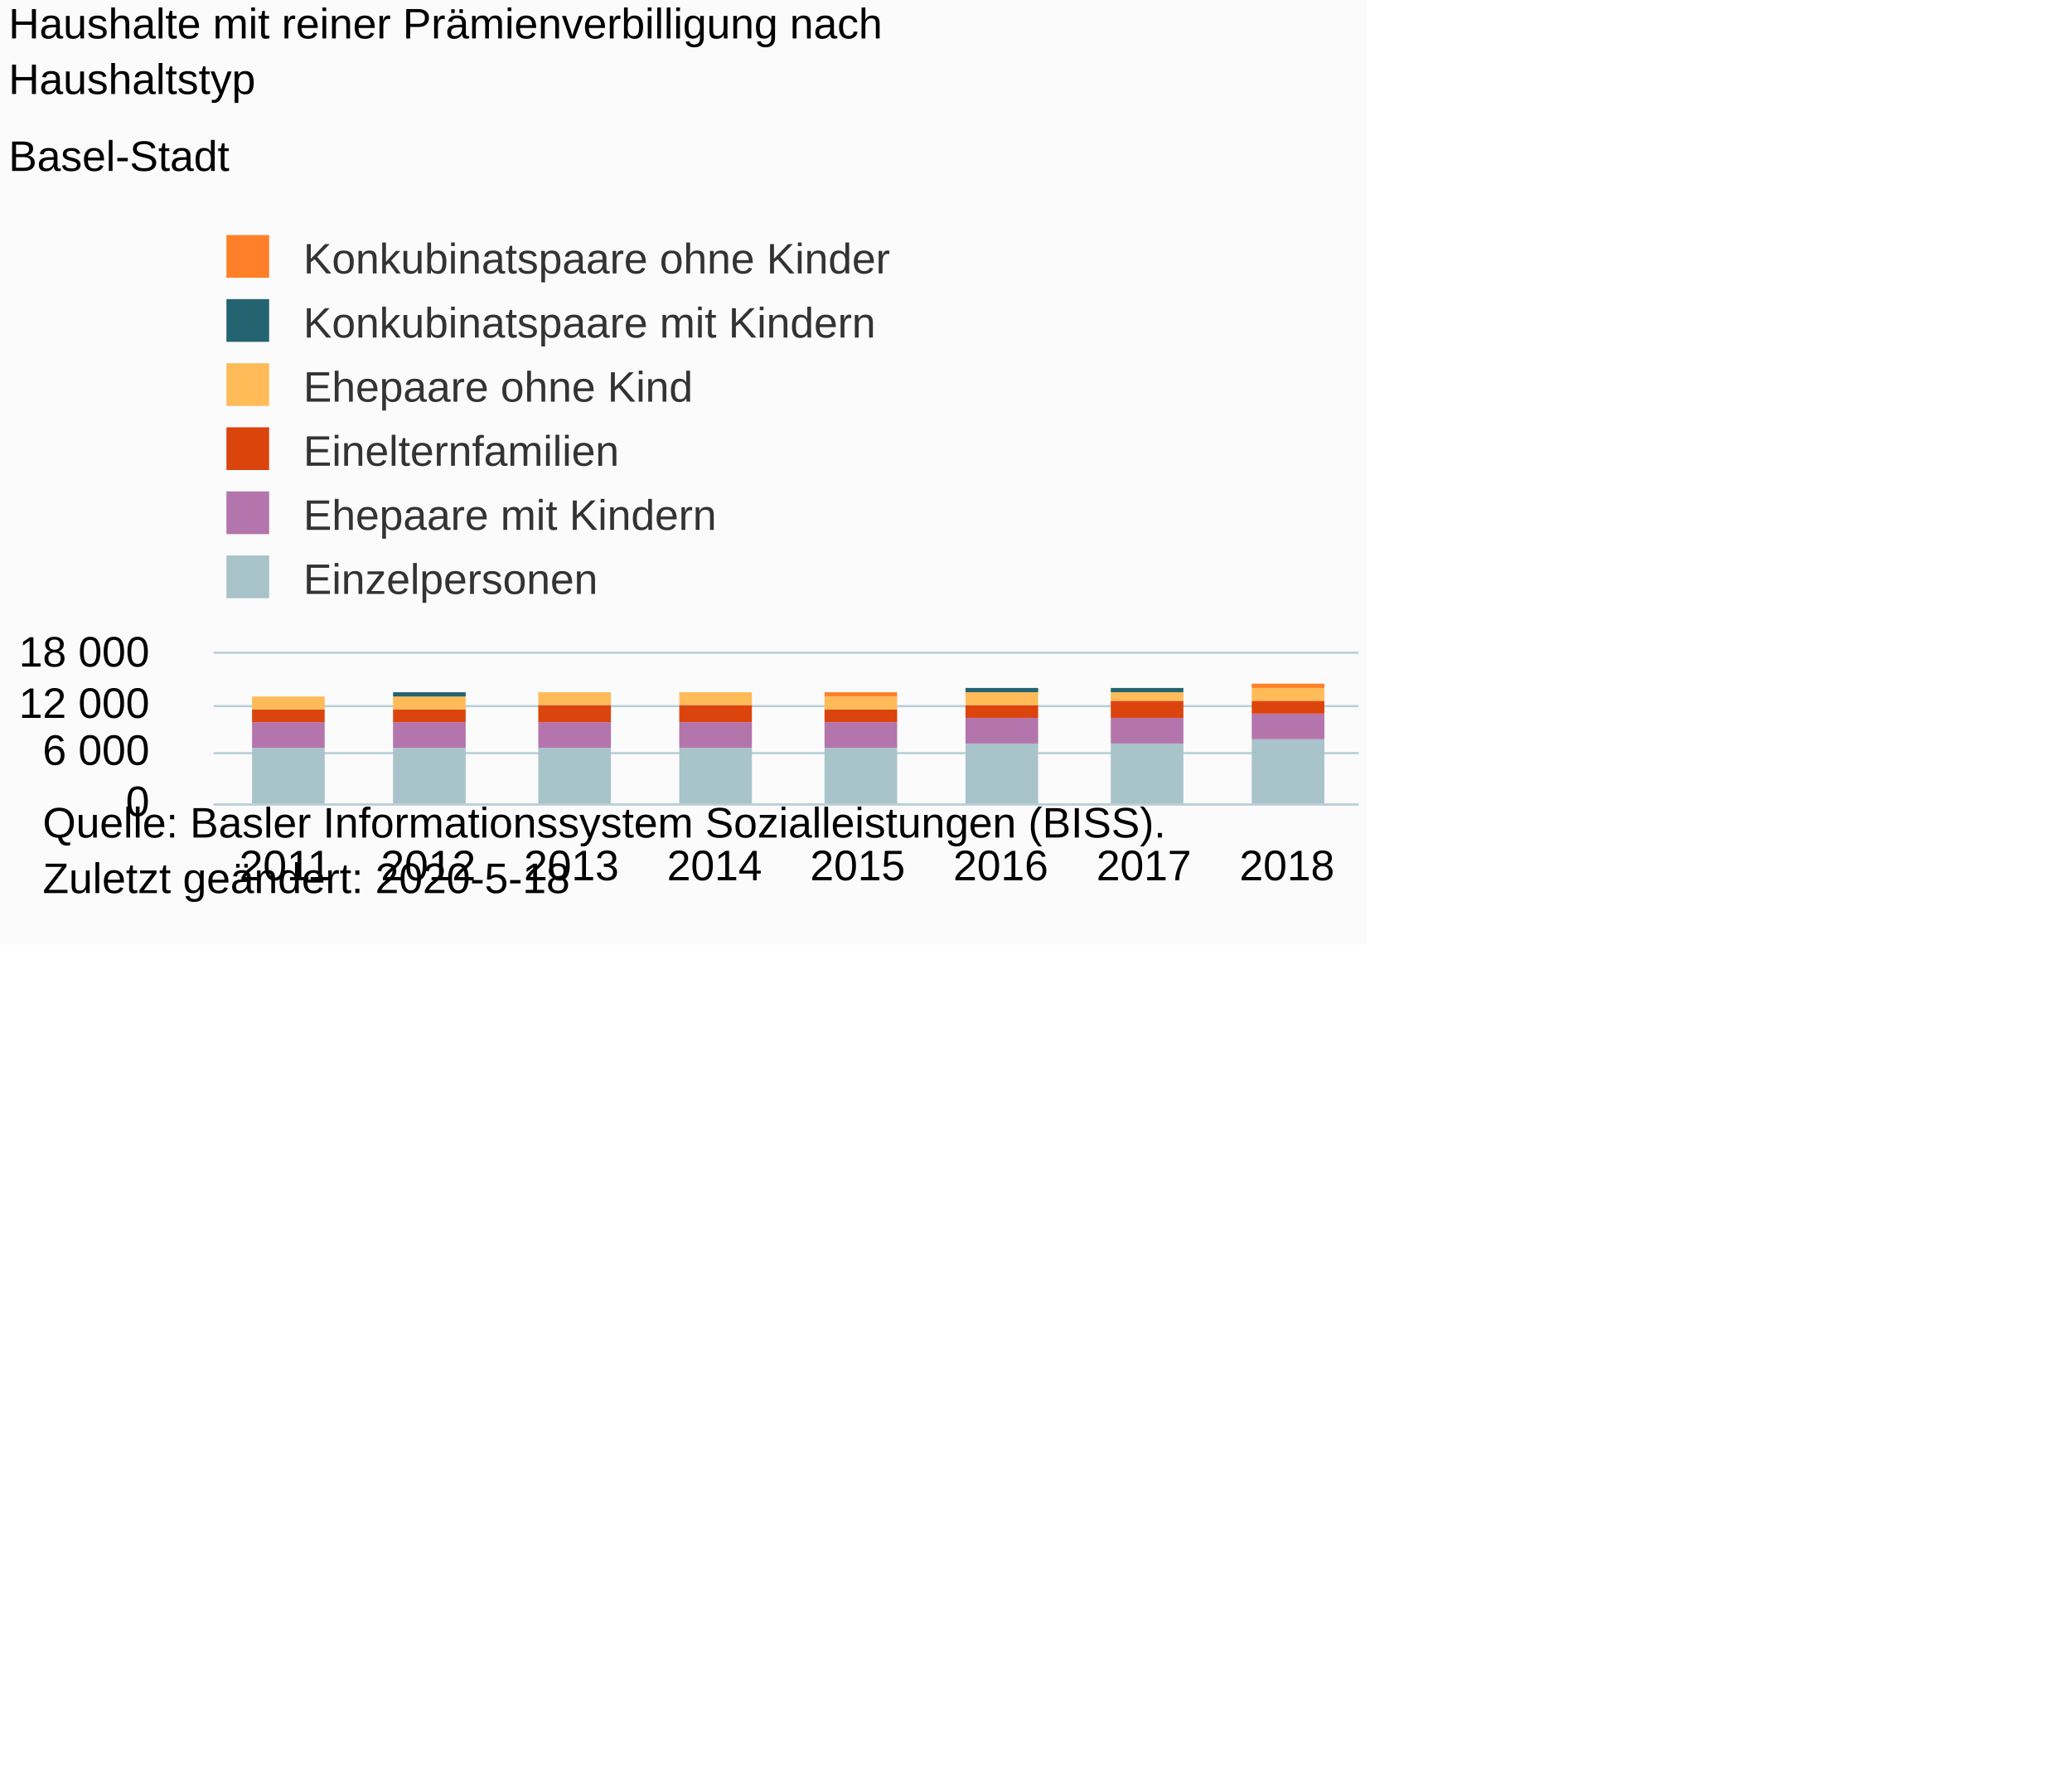
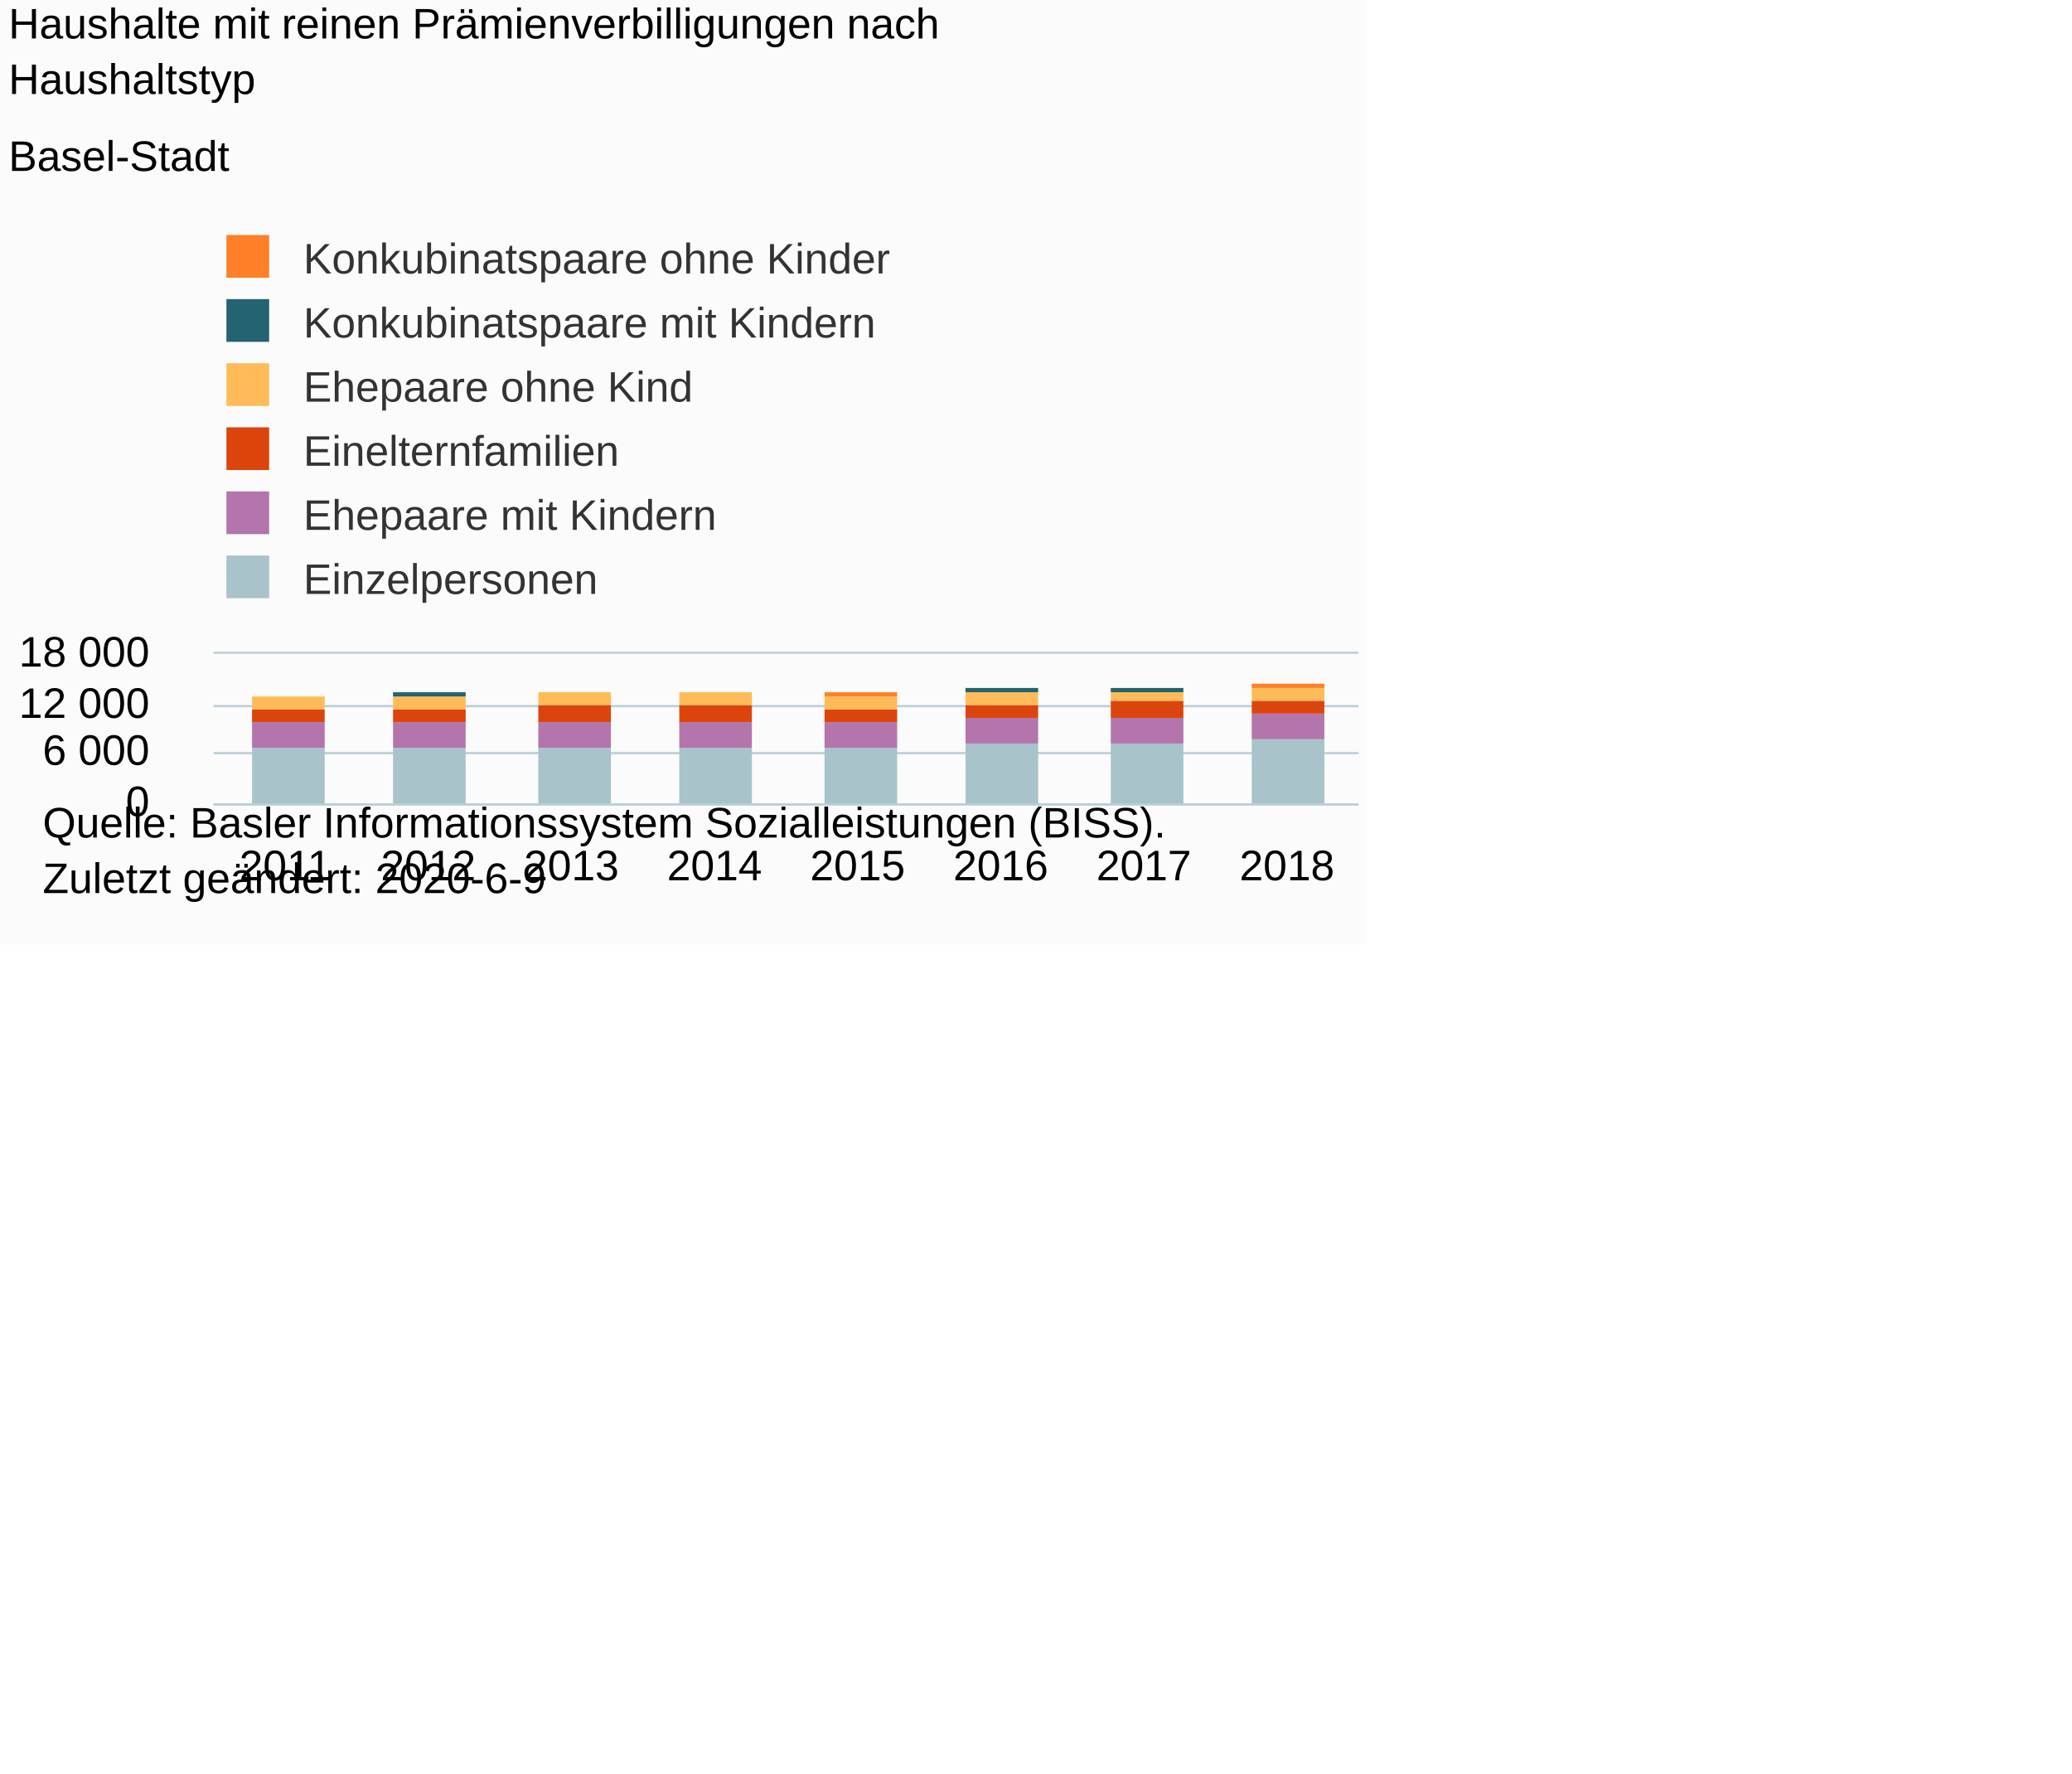
<svg xmlns="http://www.w3.org/2000/svg" version="1.1" class="highcharts-root" style="font-family:Arial;font-size:10px;" viewBox="0 0 485 415">
  <defs>
-     <clipPath id="highcharts-ifebbls-6">
+     <clipPath id="highcharts-lry2wxk-6">
      <rect x="0" y="0" width="268" height="35" fill="none" />
    </clipPath>
-     <clipPath id="highcharts-ifebbls-7">
+     <clipPath id="highcharts-lry2wxk-7">
      <rect x="0" y="0" width="268" height="35" fill="none" />
    </clipPath>
  </defs>
  <rect fill="#fbfbfb" class="highcharts-background" x="0" y="0" width="320" height="221" rx="0" ry="0" />
  <rect fill="none" class="highcharts-plot-background" x="50" y="153" width="268" height="35" />
  <g class="highcharts-pane-group" data-z-index="0" />
  <g class="highcharts-grid highcharts-xaxis-grid " data-z-index="1">
    <path fill="none" data-z-index="1" class="highcharts-grid-line" d="M 83.5 153 L 83.5 188" opacity="1" />
    <path fill="none" data-z-index="1" class="highcharts-grid-line" d="M 116.5 153 L 116.5 188" opacity="1" />
    <path fill="none" data-z-index="1" class="highcharts-grid-line" d="M 150.5 153 L 150.5 188" opacity="1" />
    <path fill="none" data-z-index="1" class="highcharts-grid-line" d="M 183.5 153 L 183.5 188" opacity="1" />
    <path fill="none" data-z-index="1" class="highcharts-grid-line" d="M 217.5 153 L 217.5 188" opacity="1" />
    <path fill="none" data-z-index="1" class="highcharts-grid-line" d="M 250.5 153 L 250.5 188" opacity="1" />
    <path fill="none" data-z-index="1" class="highcharts-grid-line" d="M 284.5 153 L 284.5 188" opacity="1" />
    <path fill="none" data-z-index="1" class="highcharts-grid-line" d="M 317.5 153 L 317.5 188" opacity="1" />
    <path fill="none" data-z-index="1" class="highcharts-grid-line" d="M 49.5 153 L 49.5 188" opacity="1" />
  </g>
  <g class="highcharts-grid highcharts-yaxis-grid " data-z-index="1">
    <path fill="none" stroke="#B9CFD7" stroke-width="0.5" data-z-index="1" class="highcharts-grid-line" d="M 50 188.25 L 318 188.25" opacity="1" />
    <path fill="none" stroke="#B9CFD7" stroke-width="0.5" data-z-index="1" class="highcharts-grid-line" d="M 50 176.25 L 318 176.25" opacity="1" />
    <path fill="none" stroke="#B9CFD7" stroke-width="0.5" data-z-index="1" class="highcharts-grid-line" d="M 50 165.25 L 318 165.25" opacity="1" />
    <path fill="none" stroke="#B9CFD7" stroke-width="0.5" data-z-index="1" class="highcharts-grid-line" d="M 50 152.75 L 318 152.75" opacity="1" />
  </g>
  <rect fill="none" class="highcharts-plot-border" data-z-index="1" x="50" y="153" width="268" height="35" />
  <g class="highcharts-axis highcharts-xaxis " data-z-index="2">
    <path fill="none" class="highcharts-axis-line" stroke="#B9CFD7" stroke-width="0.5" data-z-index="7" d="M 50 188.25 L 318 188.25" />
  </g>
  <g class="highcharts-axis highcharts-yaxis " data-z-index="2">
    <path fill="none" class="highcharts-axis-line" data-z-index="7" d="M 50 153 L 50 188" />
  </g>
  <g class="highcharts-series-group" data-z-index="3">
-     <g data-z-index="0.1" class="highcharts-series highcharts-series-0 highcharts-column-series " transform="translate(50,153) scale(1 1)" clip-path="url(#highcharts-ifebbls-7)">
+     <g data-z-index="0.1" class="highcharts-series highcharts-series-0 highcharts-column-series " transform="translate(50,153) scale(1 1)" clip-path="url(#highcharts-lry2wxk-7)">
      <rect x="9" y="22" width="17" height="14" fill="#A8C3CA" class="highcharts-point" />
      <rect x="42" y="22" width="17" height="14" fill="#A8C3CA" class="highcharts-point" />
      <rect x="76" y="22" width="17" height="14" fill="#A8C3CA" class="highcharts-point" />
      <rect x="109" y="22" width="17" height="14" fill="#A8C3CA" class="highcharts-point" />
      <rect x="143" y="22" width="17" height="14" fill="#A8C3CA" class="highcharts-point" />
      <rect x="176" y="21" width="17" height="15" fill="#A8C3CA" class="highcharts-point" />
      <rect x="210" y="21" width="17" height="15" fill="#A8C3CA" class="highcharts-point" />
      <rect x="243" y="20" width="17" height="16" fill="#A8C3CA" class="highcharts-point" />
    </g>
    <g data-z-index="0.1" class="highcharts-markers highcharts-series-0 highcharts-column-series " transform="translate(50,153) scale(1 1)" clip-path="none" />
-     <g data-z-index="0.1" class="highcharts-series highcharts-series-1 highcharts-column-series " transform="translate(50,153) scale(1 1)" clip-path="url(#highcharts-ifebbls-7)">
+     <g data-z-index="0.1" class="highcharts-series highcharts-series-1 highcharts-column-series " transform="translate(50,153) scale(1 1)" clip-path="url(#highcharts-lry2wxk-7)">
      <rect x="9" y="16" width="17" height="6" fill="#B375AB" class="highcharts-point" />
      <rect x="42" y="16" width="17" height="6" fill="#B375AB" class="highcharts-point" />
      <rect x="76" y="16" width="17" height="6" fill="#B375AB" class="highcharts-point" />
      <rect x="109" y="16" width="17" height="6" fill="#B375AB" class="highcharts-point" />
      <rect x="143" y="16" width="17" height="6" fill="#B375AB" class="highcharts-point" />
      <rect x="176" y="15" width="17" height="6" fill="#B375AB" class="highcharts-point" />
      <rect x="210" y="15" width="17" height="6" fill="#B375AB" class="highcharts-point" />
      <rect x="243" y="14" width="17" height="6" fill="#B375AB" class="highcharts-point" />
    </g>
    <g data-z-index="0.1" class="highcharts-markers highcharts-series-1 highcharts-column-series " transform="translate(50,153) scale(1 1)" clip-path="none" />
-     <g data-z-index="0.1" class="highcharts-series highcharts-series-2 highcharts-column-series " transform="translate(50,153) scale(1 1)" clip-path="url(#highcharts-ifebbls-7)">
+     <g data-z-index="0.1" class="highcharts-series highcharts-series-2 highcharts-column-series " transform="translate(50,153) scale(1 1)" clip-path="url(#highcharts-lry2wxk-7)">
      <rect x="9" y="13" width="17" height="3" fill="#DC440E" class="highcharts-point" />
      <rect x="42" y="13" width="17" height="3" fill="#DC440E" class="highcharts-point" />
      <rect x="76" y="12" width="17" height="4" fill="#DC440E" class="highcharts-point" />
      <rect x="109" y="12" width="17" height="4" fill="#DC440E" class="highcharts-point" />
      <rect x="143" y="13" width="17" height="3" fill="#DC440E" class="highcharts-point" />
      <rect x="176" y="12" width="17" height="3" fill="#DC440E" class="highcharts-point" />
      <rect x="210" y="11" width="17" height="4" fill="#DC440E" class="highcharts-point" />
      <rect x="243" y="11" width="17" height="3" fill="#DC440E" class="highcharts-point" />
    </g>
    <g data-z-index="0.1" class="highcharts-markers highcharts-series-2 highcharts-column-series " transform="translate(50,153) scale(1 1)" clip-path="none" />
-     <g data-z-index="0.1" class="highcharts-series highcharts-series-3 highcharts-column-series " transform="translate(50,153) scale(1 1)" clip-path="url(#highcharts-ifebbls-7)">
+     <g data-z-index="0.1" class="highcharts-series highcharts-series-3 highcharts-column-series " transform="translate(50,153) scale(1 1)" clip-path="url(#highcharts-lry2wxk-7)">
      <rect x="9" y="10" width="17" height="3" fill="#FFBB58" class="highcharts-point" />
      <rect x="42" y="10" width="17" height="3" fill="#FFBB58" class="highcharts-point" />
      <rect x="76" y="9" width="17" height="3" fill="#FFBB58" class="highcharts-point" />
      <rect x="109" y="9" width="17" height="3" fill="#FFBB58" class="highcharts-point" />
      <rect x="143" y="10" width="17" height="3" fill="#FFBB58" class="highcharts-point" />
      <rect x="176" y="9" width="17" height="3" fill="#FFBB58" class="highcharts-point" />
      <rect x="210" y="9" width="17" height="2" fill="#FFBB58" class="highcharts-point" />
      <rect x="243" y="8" width="17" height="3" fill="#FFBB58" class="highcharts-point" />
    </g>
    <g data-z-index="0.1" class="highcharts-markers highcharts-series-3 highcharts-column-series " transform="translate(50,153) scale(1 1)" clip-path="none" />
-     <g data-z-index="0.1" class="highcharts-series highcharts-series-4 highcharts-column-series " transform="translate(50,153) scale(1 1)" clip-path="url(#highcharts-ifebbls-7)">
+     <g data-z-index="0.1" class="highcharts-series highcharts-series-4 highcharts-column-series " transform="translate(50,153) scale(1 1)" clip-path="url(#highcharts-lry2wxk-7)">
      <rect x="9" y="10" width="17" height="0" fill="#246370" class="highcharts-point" />
      <rect x="42" y="9" width="17" height="1" fill="#246370" class="highcharts-point" />
      <rect x="76" y="9" width="17" height="0" fill="#246370" class="highcharts-point" />
      <rect x="109" y="9" width="17" height="0" fill="#246370" class="highcharts-point" />
      <rect x="143" y="10" width="17" height="0" fill="#246370" class="highcharts-point" />
      <rect x="176" y="8" width="17" height="1" fill="#246370" class="highcharts-point" />
      <rect x="210" y="8" width="17" height="1" fill="#246370" class="highcharts-point" />
      <rect x="243" y="8" width="17" height="0" fill="#246370" class="highcharts-point" />
    </g>
    <g data-z-index="0.1" class="highcharts-markers highcharts-series-4 highcharts-column-series " transform="translate(50,153) scale(1 1)" clip-path="none" />
-     <g data-z-index="0.1" class="highcharts-series highcharts-series-5 highcharts-column-series " transform="translate(50,153) scale(1 1)" clip-path="url(#highcharts-ifebbls-7)">
+     <g data-z-index="0.1" class="highcharts-series highcharts-series-5 highcharts-column-series " transform="translate(50,153) scale(1 1)" clip-path="url(#highcharts-lry2wxk-7)">
      <rect x="9" y="10" width="17" height="0" fill="#FF8028" class="highcharts-point" />
      <rect x="42" y="9" width="17" height="0" fill="#FF8028" class="highcharts-point" />
      <rect x="76" y="9" width="17" height="0" fill="#FF8028" class="highcharts-point" />
      <rect x="109" y="9" width="17" height="0" fill="#FF8028" class="highcharts-point" />
      <rect x="143" y="9" width="17" height="1" fill="#FF8028" class="highcharts-point" />
      <rect x="176" y="8" width="17" height="0" fill="#FF8028" class="highcharts-point" />
      <rect x="210" y="8" width="17" height="0" fill="#FF8028" class="highcharts-point" />
      <rect x="243" y="7" width="17" height="1" fill="#FF8028" class="highcharts-point" />
    </g>
    <g data-z-index="0.1" class="highcharts-markers highcharts-series-5 highcharts-column-series " transform="translate(50,153) scale(1 1)" clip-path="none" />
  </g>
  <text x="2" text-anchor="start" class="highcharts-title" data-z-index="4" style="color:#000000;font-size:10px;font-weight:normal;fill:#000000;" y="9">
-     <tspan>Haushalte mit reiner Prämienverbilligung nach</tspan>
+     <tspan>Haushalte mit reinen Prämienverbilligungen nach</tspan>
    <tspan dy="13" x="2">Haushaltstyp</tspan>
  </text>
  <text x="2" text-anchor="start" class="highcharts-subtitle" data-z-index="4" style="color:#000000;font-size:10px;fill:#000000;" y="40">
    <tspan>Basel-Stadt</tspan>
  </text>
  <g class="highcharts-legend" data-z-index="7" transform="translate(50,56)">
    <rect fill="none" class="highcharts-legend-box" rx="0" ry="0" x="0" y="0" width="166" height="85" visibility="visible" />
    <g data-z-index="1">
      <g>
        <g class="highcharts-legend-item highcharts-column-series highcharts-color-undefined highcharts-series-5" data-z-index="1" transform="translate(0,-5)">
          <text x="21" style="color:#333333;font-size:10px;font-weight:normal;cursor:pointer;font-family:Arial;fill:#333333;" text-anchor="start" data-z-index="2" y="13">
            <tspan>Konkubinatspaare ohne Kinder</tspan>
          </text>
          <rect x="3" y="4" width="10" height="10" fill="#FF8028" class="highcharts-point" data-z-index="3" />
        </g>
        <g class="highcharts-legend-item highcharts-column-series highcharts-color-undefined highcharts-series-4" data-z-index="1" transform="translate(0,10)">
          <text x="21" y="13" style="color:#333333;font-size:10px;font-weight:normal;cursor:pointer;font-family:Arial;fill:#333333;" text-anchor="start" data-z-index="2">
            <tspan>Konkubinatspaare mit Kindern</tspan>
          </text>
          <rect x="3" y="4" width="10" height="10" fill="#246370" class="highcharts-point" data-z-index="3" />
        </g>
        <g class="highcharts-legend-item highcharts-column-series highcharts-color-undefined highcharts-series-3" data-z-index="1" transform="translate(0,25)">
          <text x="21" y="13" style="color:#333333;font-size:10px;font-weight:normal;cursor:pointer;font-family:Arial;fill:#333333;" text-anchor="start" data-z-index="2">
            <tspan>Ehepaare ohne Kind</tspan>
          </text>
          <rect x="3" y="4" width="10" height="10" fill="#FFBB58" class="highcharts-point" data-z-index="3" />
        </g>
        <g class="highcharts-legend-item highcharts-column-series highcharts-color-undefined highcharts-series-2" data-z-index="1" transform="translate(0,40)">
          <text x="21" y="13" style="color:#333333;font-size:10px;font-weight:normal;cursor:pointer;font-family:Arial;fill:#333333;" text-anchor="start" data-z-index="2">
            <tspan>Einelternfamilien</tspan>
          </text>
          <rect x="3" y="4" width="10" height="10" fill="#DC440E" class="highcharts-point" data-z-index="3" />
        </g>
        <g class="highcharts-legend-item highcharts-column-series highcharts-color-undefined highcharts-series-1" data-z-index="1" transform="translate(0,55)">
          <text x="21" y="13" style="color:#333333;font-size:10px;font-weight:normal;cursor:pointer;font-family:Arial;fill:#333333;" text-anchor="start" data-z-index="2">
            <tspan>Ehepaare mit Kindern</tspan>
          </text>
          <rect x="3" y="4" width="10" height="10" fill="#B375AB" class="highcharts-point" data-z-index="3" />
        </g>
        <g class="highcharts-legend-item highcharts-column-series highcharts-color-undefined highcharts-series-0" data-z-index="1" transform="translate(0,70)">
          <text x="21" y="13" style="color:#333333;font-size:10px;font-weight:normal;cursor:pointer;font-family:Arial;fill:#333333;" text-anchor="start" data-z-index="2">
            <tspan>Einzelpersonen</tspan>
          </text>
          <rect x="3" y="4" width="10" height="10" fill="#A8C3CA" class="highcharts-point" data-z-index="3" />
        </g>
      </g>
    </g>
  </g>
  <g class="highcharts-axis-labels highcharts-xaxis-labels " data-z-index="7">
    <text x="66.75" style="color:#000000;cursor:default;font-size:10px;fill:#000000;" text-anchor="middle" transform="translate(0,0)" y="206" opacity="1">
      <tspan>2011</tspan>
    </text>
    <text x="100.25" style="color:#000000;cursor:default;font-size:10px;fill:#000000;" text-anchor="middle" transform="translate(0,0)" y="206" opacity="1">
      <tspan>2012</tspan>
    </text>
    <text x="133.75" style="color:#000000;cursor:default;font-size:10px;fill:#000000;" text-anchor="middle" transform="translate(0,0)" y="206" opacity="1">
      <tspan>2013</tspan>
    </text>
    <text x="167.25" style="color:#000000;cursor:default;font-size:10px;fill:#000000;" text-anchor="middle" transform="translate(0,0)" y="206" opacity="1">
      <tspan>2014</tspan>
    </text>
    <text x="200.75" style="color:#000000;cursor:default;font-size:10px;fill:#000000;" text-anchor="middle" transform="translate(0,0)" y="206" opacity="1">
      <tspan>2015</tspan>
    </text>
    <text x="234.25" style="color:#000000;cursor:default;font-size:10px;fill:#000000;" text-anchor="middle" transform="translate(0,0)" y="206" opacity="1">
      <tspan>2016</tspan>
    </text>
    <text x="267.75" style="color:#000000;cursor:default;font-size:10px;fill:#000000;" text-anchor="middle" transform="translate(0,0)" y="206" opacity="1">
      <tspan>2017</tspan>
    </text>
    <text x="301.25" style="color:#000000;cursor:default;font-size:10px;fill:#000000;" text-anchor="middle" transform="translate(0,0)" y="206" opacity="1">
      <tspan>2018</tspan>
    </text>
  </g>
  <g class="highcharts-axis-labels highcharts-yaxis-labels " data-z-index="7">
    <text x="35" style="color:#000000;cursor:default;font-size:10px;fill:#000000;" text-anchor="end" transform="translate(0,0)" y="191" opacity="1">0</text>
    <text x="35" style="color:#000000;cursor:default;font-size:10px;fill:#000000;" text-anchor="end" transform="translate(0,0)" y="179" opacity="1">
      <tspan>6 000</tspan>
    </text>
    <text x="35" style="color:#000000;cursor:default;font-size:10px;fill:#000000;" text-anchor="end" transform="translate(0,0)" y="168" opacity="1">
      <tspan>12 000</tspan>
    </text>
    <text x="35" style="color:#000000;cursor:default;font-size:10px;fill:#000000;" text-anchor="end" transform="translate(0,0)" y="156" opacity="1">
      <tspan>18 000</tspan>
    </text>
  </g>
  <text x="10" class="highcharts-credits" text-anchor="start" data-z-index="8" style="cursor:default;color:#000000;font-size:10px;fill:#000000;" y="196">
    <tspan>Quelle: Basler Informationssystem Sozialleistungen (BISS).</tspan>
-     <tspan x="10" dy="13">Zuletzt geändert: 2020-5-18</tspan>
+     <tspan x="10" dy="13">Zuletzt geändert: 2020-6-9</tspan>
  </text>
</svg>
